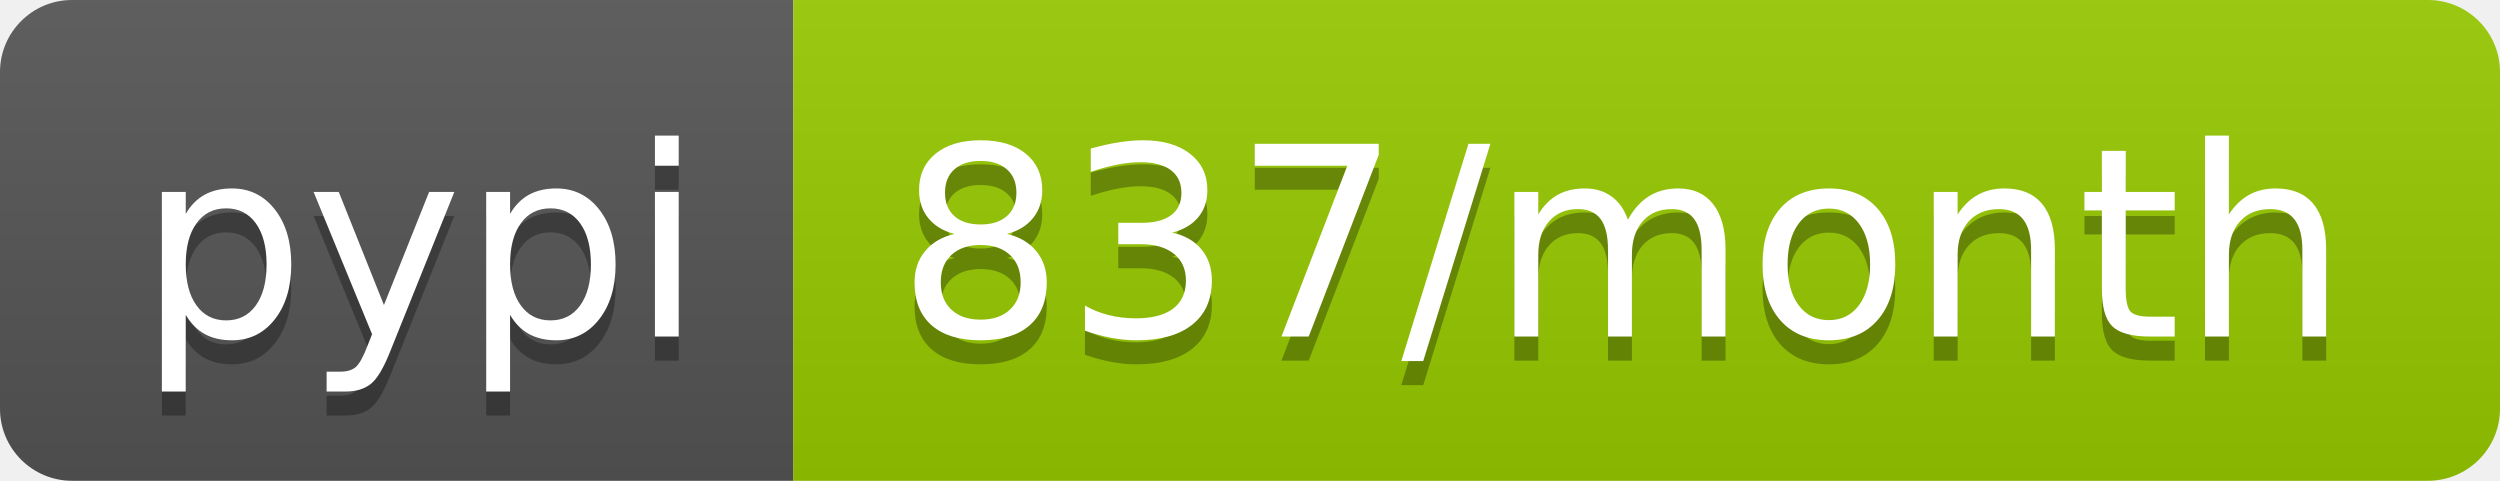
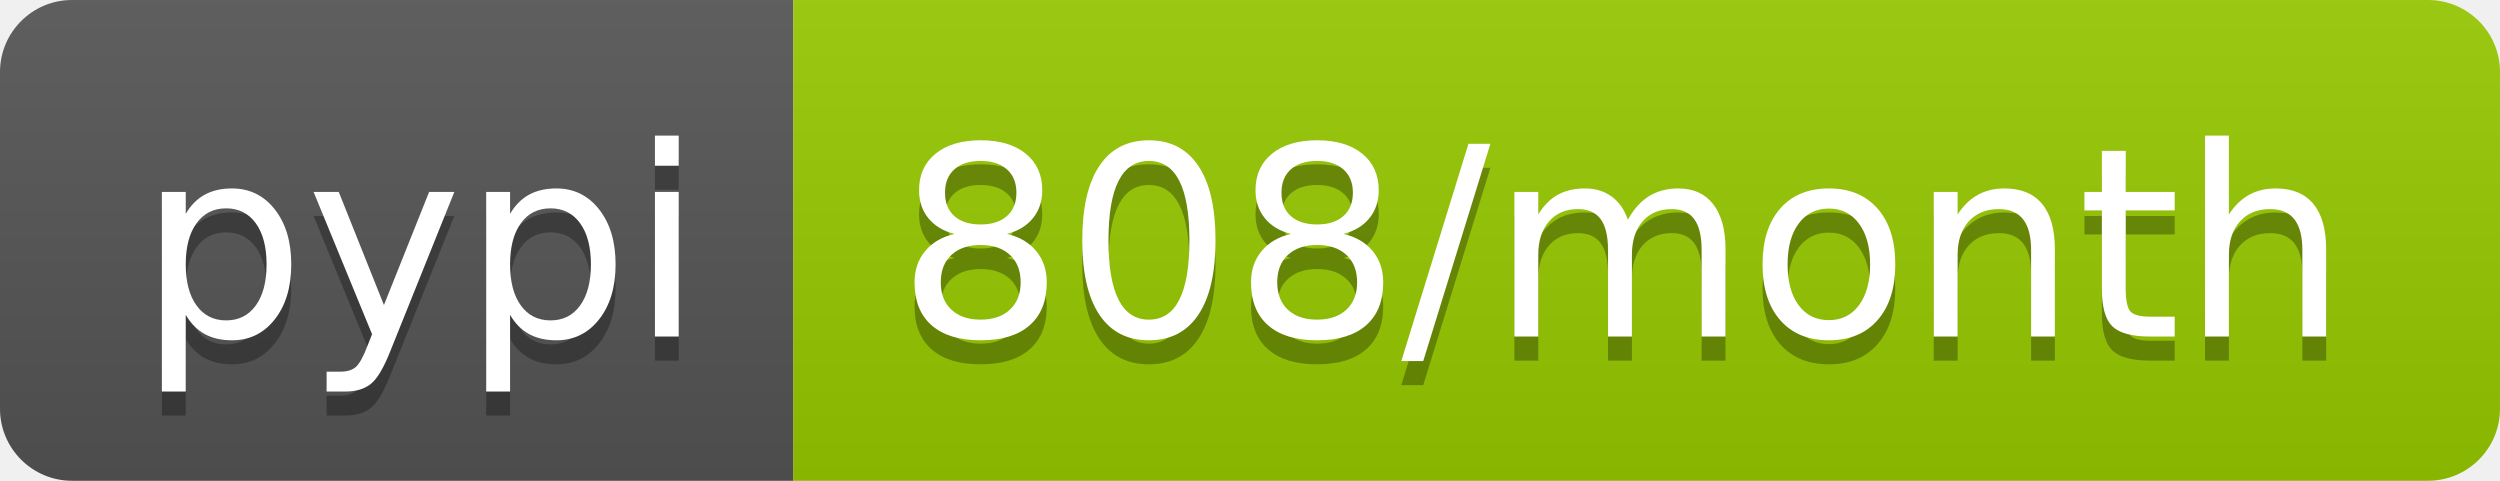
- <svg xmlns="http://www.w3.org/2000/svg" width="104" height="20" role="img" aria-label="pypi: 837/month">
+ <svg xmlns="http://www.w3.org/2000/svg" width="104" height="20" role="img" aria-label="pypi: 808/month">
  <linearGradient id="s" x2="0" y2="100%">
    <stop offset="0" stop-color="#bbb" stop-opacity=".1" />
    <stop offset="1" stop-opacity=".1" />
  </linearGradient>
  <clipPath id="r">
    <rect width="104" height="20" rx="3" fill="#fff" />
  </clipPath>
  <g clip-path="url(#r)">
    <rect width="33" height="20" fill="#555" />
    <rect x="33" width="71" height="20" fill="#97ca00" />
    <rect width="104" height="20" fill="url(#s)" />
  </g>
  <g fill="#fff" text-anchor="middle" font-family="Verdana,Geneva,DejaVu Sans,sans-serif" text-rendering="geometricPrecision" font-size="110">
    <text aria-hidden="true" x="175" y="150" fill="#010101" fill-opacity=".3" transform="scale(.1)" textLength="230">pypi</text>
    <text x="175" y="140" transform="scale(.1)" fill="#fff" textLength="230">pypi</text>
-     <text aria-hidden="true" x="675" y="150" fill="#010101" fill-opacity=".3" transform="scale(.1)" textLength="610">837/month</text>
-     <text x="675" y="140" transform="scale(.1)" fill="#fff" textLength="610">837/month</text>
+     <text aria-hidden="true" x="675" y="150" fill="#010101" fill-opacity=".3" transform="scale(.1)" textLength="610">808/month</text>
+     <text x="675" y="140" transform="scale(.1)" fill="#fff" textLength="610">808/month</text>
  </g>
</svg>
